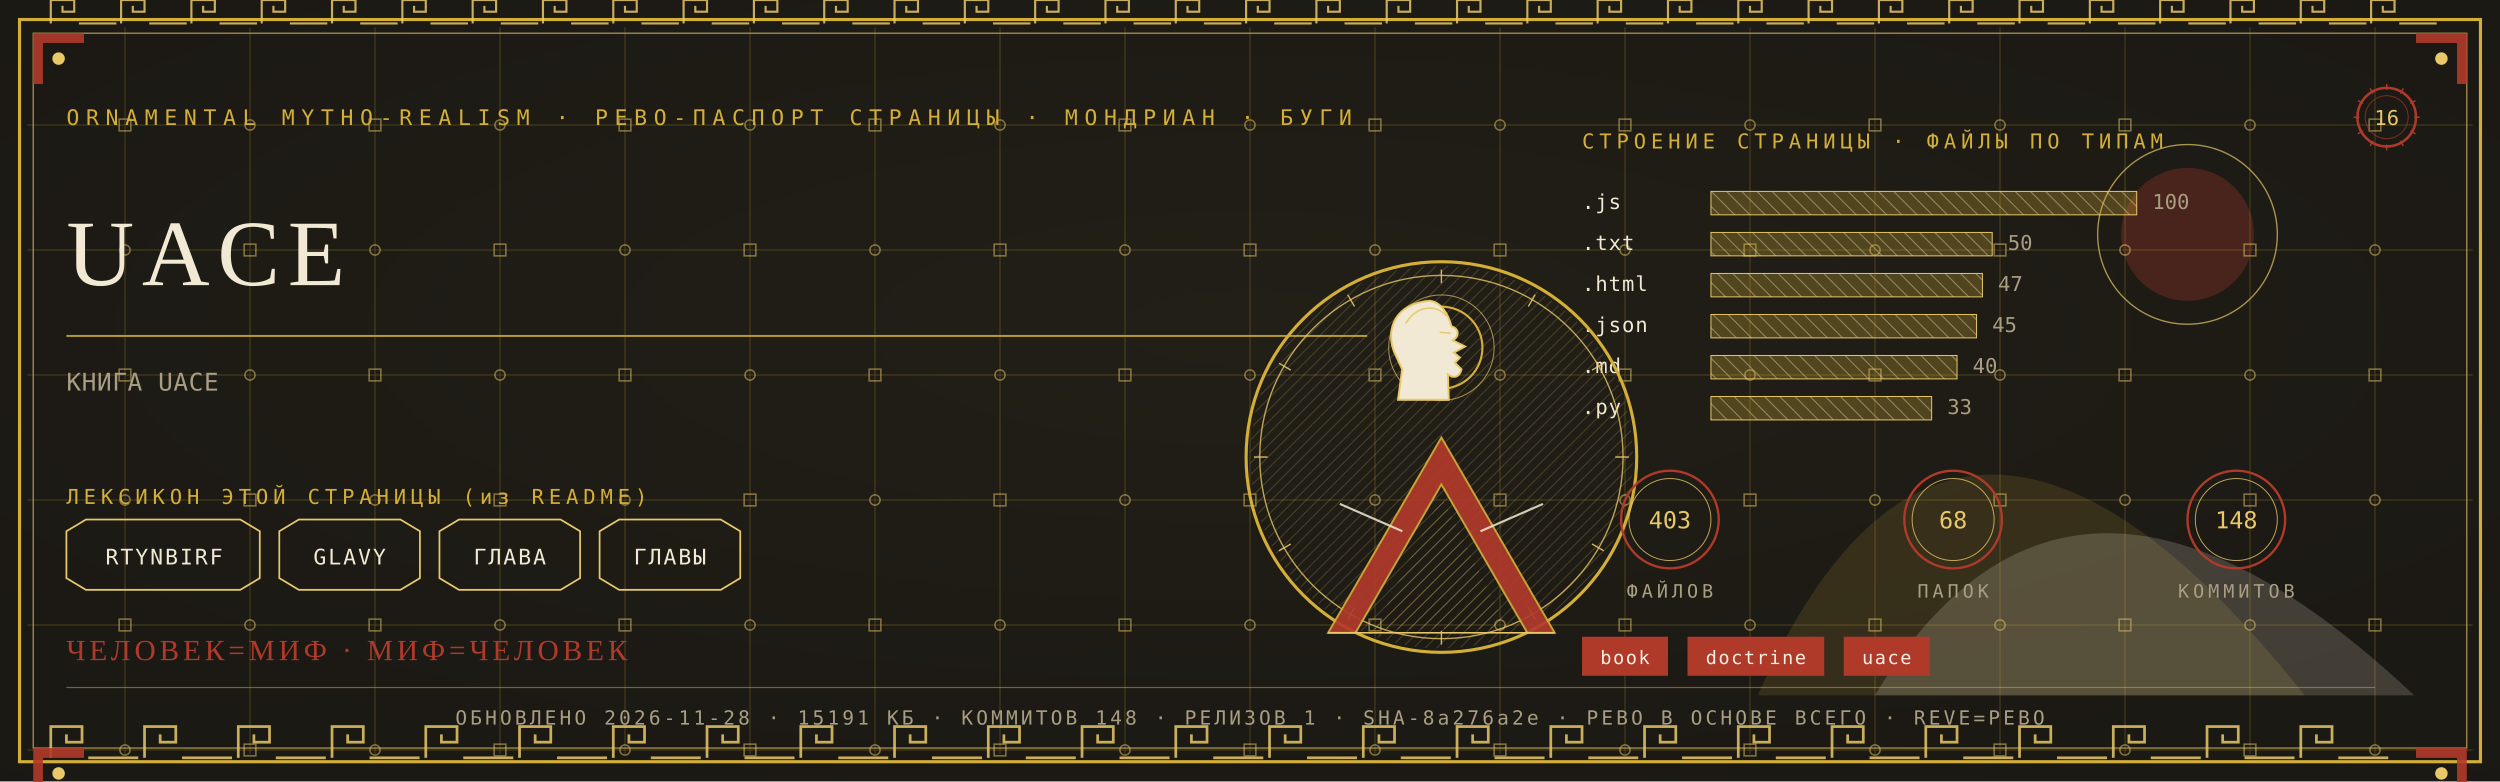
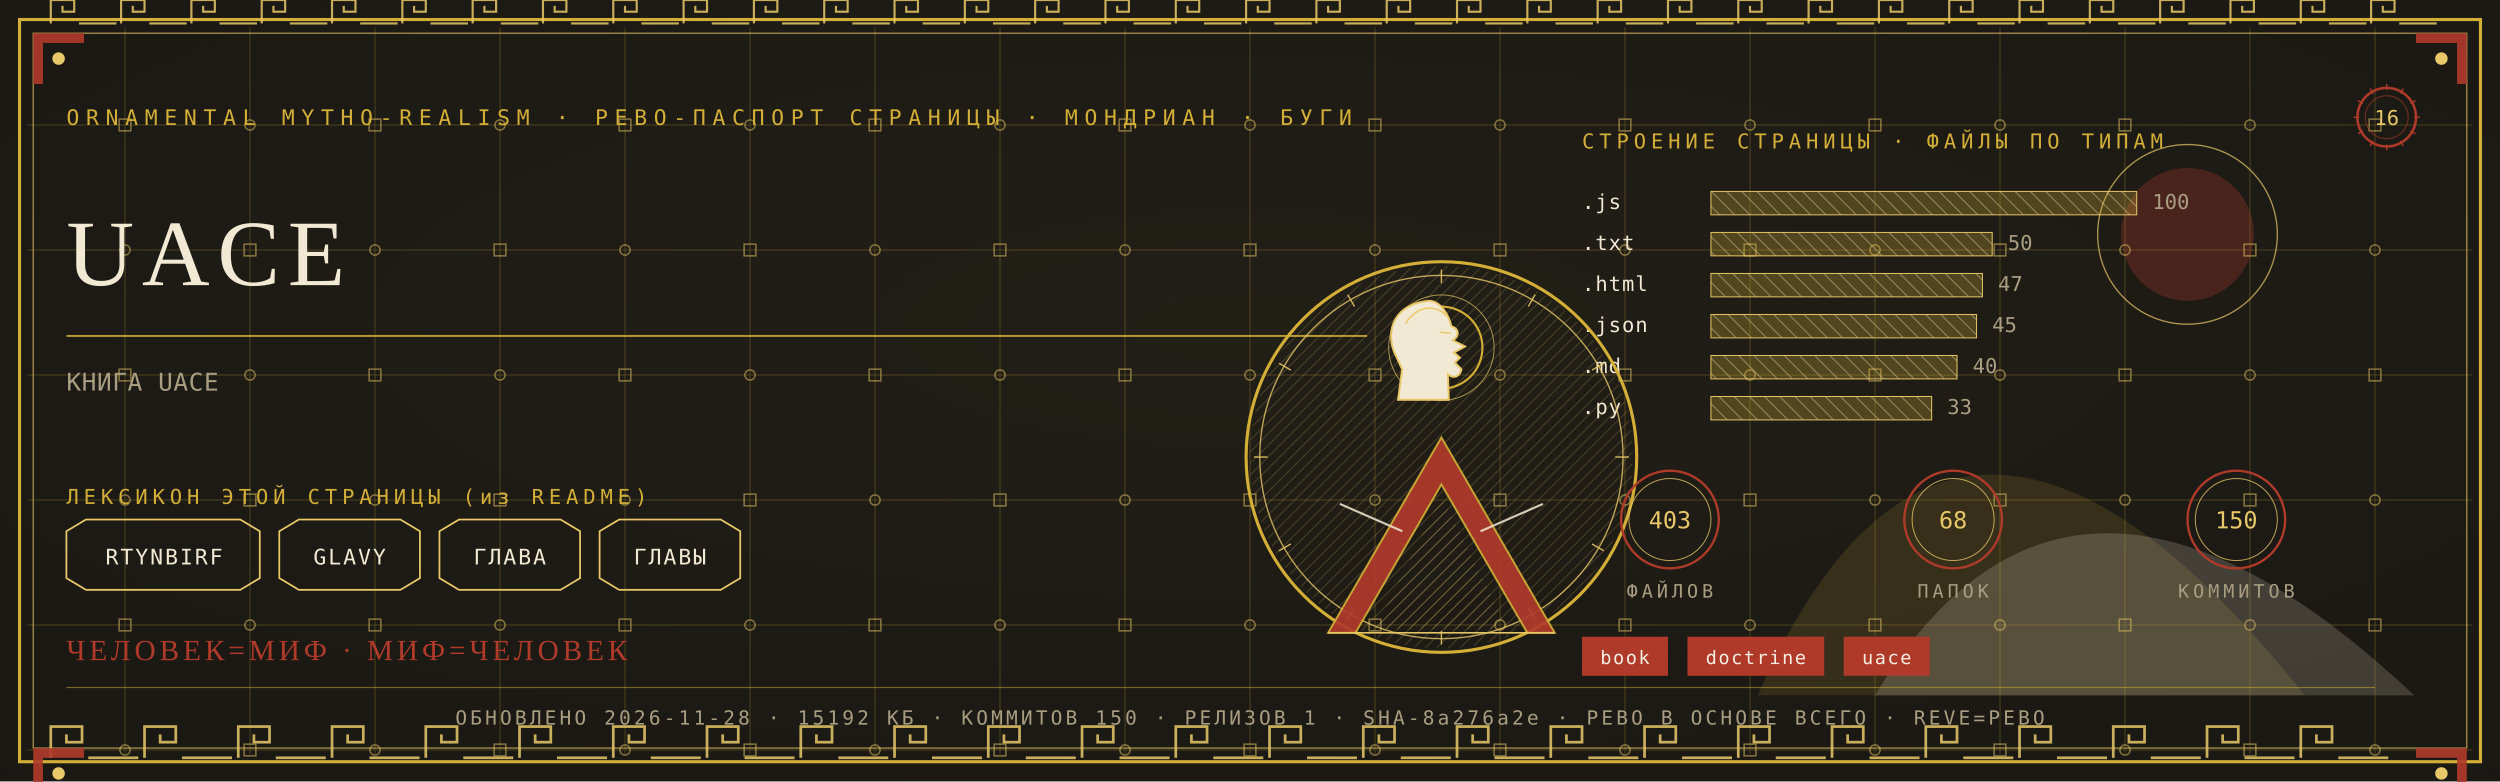
<svg xmlns="http://www.w3.org/2000/svg" viewBox="0 0 1280 400" width="1280" height="400">
  <defs>
    <radialGradient id="rp16" cx="0.5" cy="0.42" r="1.1">
      <stop offset="0" stop-color="#232017" />
      <stop offset="1" stop-color="#171512" />
    </radialGradient>
    <pattern id="hatchm" width="4.2" height="4.2" patternUnits="userSpaceOnUse" patternTransform="rotate(45)">
      <rect width="4.2" height="4.2" fill="none" />
      <line x1="0" y1="0" x2="0" y2="4.2" stroke="#E8C868" stroke-width="0.5" />
    </pattern>
    <pattern id="hatchv" width="5.5" height="5.5" patternUnits="userSpaceOnUse" patternTransform="rotate(-45)">
      <rect width="5.5" height="5.5" fill="none" />
      <line x1="0" y1="0" x2="0" y2="5.5" stroke="#F2E9D4" stroke-width="0.5" />
    </pattern>
  </defs>
  <rect width="1280" height="400" fill="#171512" />
  <rect width="1280" height="400" fill="url(#rp16)" opacity="0.94" />
  <path d="M 900 356 Q 1000 130 1180 356 Z" fill="#D4AF37" opacity="0.14" />
  <path d="M 960 356 Q 1060 190 1236 356 Z" fill="#F2E9D4" opacity="0.18" />
  <circle cx="1120" cy="120" r="34" fill="#B03A2A" opacity="0.30" />
  <circle cx="1120" cy="120" r="46" fill="none" stroke="#E8C868" stroke-width="0.7" opacity="0.7" />
  <g stroke="#D4AF37" stroke-width="0.45" opacity="0.30">
    <line x1="64" y1="14" x2="64" y2="386" />
    <line x1="128" y1="14" x2="128" y2="386" />
    <line x1="192" y1="14" x2="192" y2="386" />
    <line x1="256" y1="14" x2="256" y2="386" />
    <line x1="320" y1="14" x2="320" y2="386" />
    <line x1="384" y1="14" x2="384" y2="386" />
    <line x1="448" y1="14" x2="448" y2="386" />
    <line x1="512" y1="14" x2="512" y2="386" />
    <line x1="576" y1="14" x2="576" y2="386" />
    <line x1="640" y1="14" x2="640" y2="386" />
    <line x1="704" y1="14" x2="704" y2="386" />
    <line x1="768" y1="14" x2="768" y2="386" />
    <line x1="832" y1="14" x2="832" y2="386" />
    <line x1="896" y1="14" x2="896" y2="386" />
    <line x1="960" y1="14" x2="960" y2="386" />
    <line x1="1024" y1="14" x2="1024" y2="386" />
    <line x1="1088" y1="14" x2="1088" y2="386" />
    <line x1="1152" y1="14" x2="1152" y2="386" />
    <line x1="1216" y1="14" x2="1216" y2="386" />
    <line x1="14" y1="64" x2="1266" y2="64" />
    <line x1="14" y1="128" x2="1266" y2="128" />
    <line x1="14" y1="192" x2="1266" y2="192" />
    <line x1="14" y1="256" x2="1266" y2="256" />
    <line x1="14" y1="320" x2="1266" y2="320" />
    <line x1="14" y1="384" x2="1266" y2="384" />
  </g>
  <g fill="none" stroke="#E8C868" stroke-width="0.8" opacity="0.5">
    <rect x="61" y="61" width="6" height="6" />
    <circle cx="64" cy="128" r="2.6" />
    <rect x="61" y="189" width="6" height="6" />
    <circle cx="64" cy="256" r="2.6" />
    <rect x="61" y="317" width="6" height="6" />
    <circle cx="64" cy="384" r="2.6" />
    <circle cx="128" cy="64" r="2.6" />
    <rect x="125" y="125" width="6" height="6" />
    <circle cx="128" cy="192" r="2.6" />
    <rect x="125" y="253" width="6" height="6" />
    <circle cx="128" cy="320" r="2.6" />
    <rect x="125" y="381" width="6" height="6" />
    <rect x="189" y="61" width="6" height="6" />
    <circle cx="192" cy="128" r="2.6" />
    <rect x="189" y="189" width="6" height="6" />
    <circle cx="192" cy="256" r="2.6" />
    <rect x="189" y="317" width="6" height="6" />
    <circle cx="192" cy="384" r="2.6" />
    <circle cx="256" cy="64" r="2.6" />
    <rect x="253" y="125" width="6" height="6" />
    <circle cx="256" cy="192" r="2.6" />
    <rect x="253" y="253" width="6" height="6" />
    <circle cx="256" cy="320" r="2.6" />
    <rect x="253" y="381" width="6" height="6" />
    <rect x="317" y="61" width="6" height="6" />
    <circle cx="320" cy="128" r="2.6" />
    <rect x="317" y="189" width="6" height="6" />
    <circle cx="320" cy="256" r="2.6" />
    <rect x="317" y="317" width="6" height="6" />
    <circle cx="320" cy="384" r="2.6" />
    <circle cx="384" cy="64" r="2.6" />
    <rect x="381" y="125" width="6" height="6" />
    <circle cx="384" cy="192" r="2.6" />
    <rect x="381" y="253" width="6" height="6" />
    <circle cx="384" cy="320" r="2.6" />
    <rect x="381" y="381" width="6" height="6" />
    <rect x="445" y="61" width="6" height="6" />
    <circle cx="448" cy="128" r="2.6" />
    <rect x="445" y="189" width="6" height="6" />
    <circle cx="448" cy="256" r="2.6" />
    <rect x="445" y="317" width="6" height="6" />
    <circle cx="448" cy="384" r="2.6" />
    <circle cx="512" cy="64" r="2.6" />
    <rect x="509" y="125" width="6" height="6" />
    <circle cx="512" cy="192" r="2.6" />
    <rect x="509" y="253" width="6" height="6" />
    <circle cx="512" cy="320" r="2.6" />
    <rect x="509" y="381" width="6" height="6" />
    <rect x="573" y="61" width="6" height="6" />
    <circle cx="576" cy="128" r="2.6" />
    <rect x="573" y="189" width="6" height="6" />
    <circle cx="576" cy="256" r="2.6" />
    <rect x="573" y="317" width="6" height="6" />
    <circle cx="576" cy="384" r="2.6" />
    <circle cx="640" cy="64" r="2.6" />
    <rect x="637" y="125" width="6" height="6" />
    <circle cx="640" cy="192" r="2.6" />
    <rect x="637" y="253" width="6" height="6" />
    <circle cx="640" cy="320" r="2.6" />
    <rect x="637" y="381" width="6" height="6" />
    <rect x="701" y="61" width="6" height="6" />
    <circle cx="704" cy="128" r="2.6" />
    <rect x="701" y="189" width="6" height="6" />
    <circle cx="704" cy="256" r="2.6" />
    <rect x="701" y="317" width="6" height="6" />
    <circle cx="704" cy="384" r="2.6" />
    <circle cx="768" cy="64" r="2.6" />
    <rect x="765" y="125" width="6" height="6" />
    <circle cx="768" cy="192" r="2.6" />
    <rect x="765" y="253" width="6" height="6" />
    <circle cx="768" cy="320" r="2.6" />
    <rect x="765" y="381" width="6" height="6" />
    <rect x="829" y="61" width="6" height="6" />
    <circle cx="832" cy="128" r="2.6" />
    <rect x="829" y="189" width="6" height="6" />
    <circle cx="832" cy="256" r="2.6" />
    <rect x="829" y="317" width="6" height="6" />
    <circle cx="832" cy="384" r="2.6" />
    <circle cx="896" cy="64" r="2.6" />
    <rect x="893" y="125" width="6" height="6" />
    <circle cx="896" cy="192" r="2.6" />
    <rect x="893" y="253" width="6" height="6" />
    <circle cx="896" cy="320" r="2.6" />
    <rect x="893" y="381" width="6" height="6" />
    <rect x="957" y="61" width="6" height="6" />
    <circle cx="960" cy="128" r="2.6" />
    <rect x="957" y="189" width="6" height="6" />
    <circle cx="960" cy="256" r="2.6" />
    <rect x="957" y="317" width="6" height="6" />
    <circle cx="960" cy="384" r="2.6" />
    <circle cx="1024" cy="64" r="2.6" />
    <rect x="1021" y="125" width="6" height="6" />
    <circle cx="1024" cy="192" r="2.6" />
    <rect x="1021" y="253" width="6" height="6" />
    <circle cx="1024" cy="320" r="2.6" />
    <rect x="1021" y="381" width="6" height="6" />
    <rect x="1085" y="61" width="6" height="6" />
    <circle cx="1088" cy="128" r="2.6" />
    <rect x="1085" y="189" width="6" height="6" />
    <circle cx="1088" cy="256" r="2.6" />
    <rect x="1085" y="317" width="6" height="6" />
    <circle cx="1088" cy="384" r="2.6" />
    <circle cx="1152" cy="64" r="2.6" />
    <rect x="1149" y="125" width="6" height="6" />
    <circle cx="1152" cy="192" r="2.6" />
    <rect x="1149" y="253" width="6" height="6" />
    <circle cx="1152" cy="320" r="2.6" />
    <rect x="1149" y="381" width="6" height="6" />
    <rect x="1213" y="61" width="6" height="6" />
    <circle cx="1216" cy="128" r="2.6" />
    <rect x="1213" y="189" width="6" height="6" />
    <circle cx="1216" cy="256" r="2.6" />
    <rect x="1213" y="317" width="6" height="6" />
    <circle cx="1216" cy="384" r="2.6" />
  </g>
  <rect x="10" y="10" width="1260" height="380" fill="none" stroke="#D4AF37" stroke-width="1.6" />
  <rect x="17" y="17" width="1246" height="366" fill="none" stroke="#E8C868" stroke-width="0.6" opacity="0.75" />
  <g fill="none" stroke="#E8C868" stroke-width="1.4" opacity="0.85">
    <path d="M 26 388 L 26 372 L 42 372 L 42 380.0 L 34.0 380.0 L 34.0 376.0" />
    <line x1="45.2" y1="388" x2="70.8" y2="388" />
    <path d="M 74 388 L 74 372 L 90 372 L 90 380.0 L 82.0 380.0 L 82.0 376.0" />
    <line x1="93.2" y1="388" x2="118.8" y2="388" />
    <path d="M 122 388 L 122 372 L 138 372 L 138 380.0 L 130.0 380.0 L 130.0 376.0" />
    <line x1="141.2" y1="388" x2="166.8" y2="388" />
    <path d="M 170 388 L 170 372 L 186 372 L 186 380.0 L 178.0 380.0 L 178.0 376.0" />
    <line x1="189.2" y1="388" x2="214.8" y2="388" />
    <path d="M 218 388 L 218 372 L 234 372 L 234 380.0 L 226.0 380.0 L 226.0 376.0" />
    <line x1="237.2" y1="388" x2="262.8" y2="388" />
    <path d="M 266 388 L 266 372 L 282 372 L 282 380.0 L 274.0 380.0 L 274.0 376.0" />
    <line x1="285.2" y1="388" x2="310.8" y2="388" />
    <path d="M 314 388 L 314 372 L 330 372 L 330 380.0 L 322.0 380.0 L 322.0 376.0" />
    <line x1="333.2" y1="388" x2="358.8" y2="388" />
    <path d="M 362 388 L 362 372 L 378 372 L 378 380.0 L 370.0 380.0 L 370.0 376.0" />
    <line x1="381.2" y1="388" x2="406.8" y2="388" />
    <path d="M 410 388 L 410 372 L 426 372 L 426 380.0 L 418.0 380.0 L 418.0 376.0" />
    <line x1="429.2" y1="388" x2="454.8" y2="388" />
    <path d="M 458 388 L 458 372 L 474 372 L 474 380.0 L 466.0 380.0 L 466.0 376.0" />
    <line x1="477.2" y1="388" x2="502.8" y2="388" />
    <path d="M 506 388 L 506 372 L 522 372 L 522 380.0 L 514.0 380.0 L 514.0 376.0" />
    <line x1="525.2" y1="388" x2="550.8" y2="388" />
    <path d="M 554 388 L 554 372 L 570 372 L 570 380.0 L 562.0 380.0 L 562.0 376.0" />
    <line x1="573.2" y1="388" x2="598.8" y2="388" />
    <path d="M 602 388 L 602 372 L 618 372 L 618 380.0 L 610.0 380.0 L 610.0 376.0" />
    <line x1="621.2" y1="388" x2="646.8" y2="388" />
    <path d="M 650 388 L 650 372 L 666 372 L 666 380.0 L 658.0 380.0 L 658.0 376.0" />
    <line x1="669.2" y1="388" x2="694.8" y2="388" />
    <path d="M 698 388 L 698 372 L 714 372 L 714 380.0 L 706.0 380.0 L 706.0 376.0" />
    <line x1="717.2" y1="388" x2="742.8" y2="388" />
    <path d="M 746 388 L 746 372 L 762 372 L 762 380.0 L 754.0 380.0 L 754.0 376.0" />
    <line x1="765.2" y1="388" x2="790.8" y2="388" />
    <path d="M 794 388 L 794 372 L 810 372 L 810 380.0 L 802.0 380.0 L 802.0 376.0" />
    <line x1="813.2" y1="388" x2="838.8" y2="388" />
    <path d="M 842 388 L 842 372 L 858 372 L 858 380.0 L 850.0 380.0 L 850.0 376.0" />
    <line x1="861.2" y1="388" x2="886.8" y2="388" />
    <path d="M 890 388 L 890 372 L 906 372 L 906 380.0 L 898.0 380.0 L 898.0 376.0" />
    <line x1="909.2" y1="388" x2="934.8" y2="388" />
    <path d="M 938 388 L 938 372 L 954 372 L 954 380.0 L 946.0 380.0 L 946.0 376.0" />
    <line x1="957.2" y1="388" x2="982.8" y2="388" />
    <path d="M 986 388 L 986 372 L 1002 372 L 1002 380.0 L 994.0 380.0 L 994.0 376.0" />
    <line x1="1005.2" y1="388" x2="1030.8" y2="388" />
    <path d="M 1034 388 L 1034 372 L 1050 372 L 1050 380.0 L 1042.0 380.0 L 1042.0 376.0" />
    <line x1="1053.2" y1="388" x2="1078.8" y2="388" />
    <path d="M 1082 388 L 1082 372 L 1098 372 L 1098 380.0 L 1090.0 380.0 L 1090.0 376.0" />
    <line x1="1101.2" y1="388" x2="1126.8" y2="388" />
    <path d="M 1130 388 L 1130 372 L 1146 372 L 1146 380.0 L 1138.0 380.0 L 1138.0 376.0" />
    <line x1="1149.2" y1="388" x2="1174.8" y2="388" />
    <path d="M 1178 388 L 1178 372 L 1194 372 L 1194 380.0 L 1186.0 380.0 L 1186.0 376.0" />
    <line x1="1197.2" y1="388" x2="1222.8" y2="388" />
  </g>
  <g fill="none" stroke="#E8C868" stroke-width="1.1" opacity="0.85">
    <path d="M 26 12 L 26 0 L 38 0 L 38 6.0 L 32.0 6.0 L 32.0 3.0" />
    <line x1="40.4" y1="12" x2="59.6" y2="12" />
    <path d="M 62 12 L 62 0 L 74 0 L 74 6.0 L 68.0 6.0 L 68.0 3.0" />
    <line x1="76.4" y1="12" x2="95.6" y2="12" />
    <path d="M 98 12 L 98 0 L 110 0 L 110 6.0 L 104.0 6.0 L 104.0 3.0" />
    <line x1="112.4" y1="12" x2="131.6" y2="12" />
    <path d="M 134 12 L 134 0 L 146 0 L 146 6.0 L 140.0 6.0 L 140.0 3.0" />
    <line x1="148.4" y1="12" x2="167.6" y2="12" />
    <path d="M 170 12 L 170 0 L 182 0 L 182 6.0 L 176.0 6.0 L 176.0 3.0" />
    <line x1="184.4" y1="12" x2="203.6" y2="12" />
    <path d="M 206 12 L 206 0 L 218 0 L 218 6.0 L 212.0 6.0 L 212.0 3.0" />
    <line x1="220.4" y1="12" x2="239.6" y2="12" />
    <path d="M 242 12 L 242 0 L 254 0 L 254 6.0 L 248.0 6.0 L 248.0 3.0" />
    <line x1="256.4" y1="12" x2="275.6" y2="12" />
    <path d="M 278 12 L 278 0 L 290 0 L 290 6.0 L 284.0 6.0 L 284.0 3.0" />
    <line x1="292.4" y1="12" x2="311.6" y2="12" />
    <path d="M 314 12 L 314 0 L 326 0 L 326 6.0 L 320.0 6.0 L 320.0 3.0" />
    <line x1="328.4" y1="12" x2="347.6" y2="12" />
    <path d="M 350 12 L 350 0 L 362 0 L 362 6.0 L 356.0 6.0 L 356.0 3.0" />
    <line x1="364.4" y1="12" x2="383.6" y2="12" />
    <path d="M 386 12 L 386 0 L 398 0 L 398 6.0 L 392.0 6.0 L 392.0 3.0" />
    <line x1="400.4" y1="12" x2="419.6" y2="12" />
    <path d="M 422 12 L 422 0 L 434 0 L 434 6.0 L 428.0 6.0 L 428.0 3.0" />
    <line x1="436.4" y1="12" x2="455.6" y2="12" />
    <path d="M 458 12 L 458 0 L 470 0 L 470 6.0 L 464.0 6.0 L 464.0 3.0" />
    <line x1="472.4" y1="12" x2="491.6" y2="12" />
    <path d="M 494 12 L 494 0 L 506 0 L 506 6.0 L 500.0 6.0 L 500.0 3.0" />
    <line x1="508.4" y1="12" x2="527.6" y2="12" />
    <path d="M 530 12 L 530 0 L 542 0 L 542 6.0 L 536.0 6.0 L 536.0 3.0" />
    <line x1="544.4" y1="12" x2="563.6" y2="12" />
    <path d="M 566 12 L 566 0 L 578 0 L 578 6.0 L 572.0 6.0 L 572.0 3.0" />
    <line x1="580.4" y1="12" x2="599.6" y2="12" />
    <path d="M 602 12 L 602 0 L 614 0 L 614 6.0 L 608.0 6.0 L 608.0 3.0" />
    <line x1="616.4" y1="12" x2="635.6" y2="12" />
    <path d="M 638 12 L 638 0 L 650 0 L 650 6.0 L 644.0 6.0 L 644.0 3.0" />
    <line x1="652.4" y1="12" x2="671.6" y2="12" />
    <path d="M 674 12 L 674 0 L 686 0 L 686 6.0 L 680.0 6.0 L 680.0 3.0" />
    <line x1="688.4" y1="12" x2="707.6" y2="12" />
    <path d="M 710 12 L 710 0 L 722 0 L 722 6.0 L 716.0 6.0 L 716.0 3.0" />
    <line x1="724.4" y1="12" x2="743.6" y2="12" />
    <path d="M 746 12 L 746 0 L 758 0 L 758 6.0 L 752.0 6.0 L 752.0 3.0" />
    <line x1="760.4" y1="12" x2="779.6" y2="12" />
    <path d="M 782 12 L 782 0 L 794 0 L 794 6.0 L 788.0 6.0 L 788.0 3.0" />
    <line x1="796.4" y1="12" x2="815.6" y2="12" />
    <path d="M 818 12 L 818 0 L 830 0 L 830 6.0 L 824.0 6.0 L 824.0 3.0" />
    <line x1="832.4" y1="12" x2="851.6" y2="12" />
    <path d="M 854 12 L 854 0 L 866 0 L 866 6.0 L 860.0 6.0 L 860.0 3.0" />
    <line x1="868.4" y1="12" x2="887.6" y2="12" />
    <path d="M 890 12 L 890 0 L 902 0 L 902 6.0 L 896.0 6.0 L 896.0 3.0" />
    <line x1="904.4" y1="12" x2="923.6" y2="12" />
    <path d="M 926 12 L 926 0 L 938 0 L 938 6.0 L 932.0 6.0 L 932.0 3.0" />
    <line x1="940.4" y1="12" x2="959.6" y2="12" />
    <path d="M 962 12 L 962 0 L 974 0 L 974 6.0 L 968.0 6.0 L 968.0 3.0" />
    <line x1="976.4" y1="12" x2="995.6" y2="12" />
    <path d="M 998 12 L 998 0 L 1010 0 L 1010 6.0 L 1004.0 6.0 L 1004.0 3.0" />
    <line x1="1012.4" y1="12" x2="1031.6" y2="12" />
    <path d="M 1034 12 L 1034 0 L 1046 0 L 1046 6.0 L 1040.0 6.0 L 1040.0 3.0" />
    <line x1="1048.4" y1="12" x2="1067.6" y2="12" />
    <path d="M 1070 12 L 1070 0 L 1082 0 L 1082 6.0 L 1076.0 6.0 L 1076.0 3.0" />
    <line x1="1084.4" y1="12" x2="1103.6" y2="12" />
    <path d="M 1106 12 L 1106 0 L 1118 0 L 1118 6.0 L 1112.0 6.0 L 1112.0 3.0" />
    <line x1="1120.4" y1="12" x2="1139.6" y2="12" />
    <path d="M 1142 12 L 1142 0 L 1154 0 L 1154 6.0 L 1148.0 6.0 L 1148.0 3.0" />
    <line x1="1156.4" y1="12" x2="1175.6" y2="12" />
    <path d="M 1178 12 L 1178 0 L 1190 0 L 1190 6.0 L 1184.0 6.0 L 1184.0 3.0" />
    <line x1="1192.4" y1="12" x2="1211.6" y2="12" />
    <path d="M 1214 12 L 1214 0 L 1226 0 L 1226 6.0 L 1220.0 6.0 L 1220.0 3.0" />
    <line x1="1228.4" y1="12" x2="1247.6" y2="12" />
  </g>
  <g transform="translate(17,17) scale(1,1)">
    <path d="M 0 0 L 26 0 L 26 5 L 5 5 L 5 26 L 0 26 Z" fill="#B03A2A" opacity="0.9" />
    <circle cx="13" cy="13" r="3.2" fill="#E8C868" />
  </g>
  <g transform="translate(1263,17) scale(-1,1)">
    <path d="M 0 0 L 26 0 L 26 5 L 5 5 L 5 26 L 0 26 Z" fill="#B03A2A" opacity="0.9" />
    <circle cx="13" cy="13" r="3.2" fill="#E8C868" />
  </g>
  <g transform="translate(17,383) scale(1,1)">
    <path d="M 0 0 L 26 0 L 26 5 L 5 5 L 5 26 L 0 26 Z" fill="#B03A2A" opacity="0.9" />
    <circle cx="13" cy="13" r="3.2" fill="#E8C868" />
  </g>
  <g transform="translate(1263,383) scale(-1,1)">
    <path d="M 0 0 L 26 0 L 26 5 L 5 5 L 5 26 L 0 26 Z" fill="#B03A2A" opacity="0.9" />
    <circle cx="13" cy="13" r="3.2" fill="#E8C868" />
  </g>
  <text x="34" y="64" font-family="'Cascadia Mono', ui-monospace, Consolas, monospace" font-size="11" fill="#D4AF37" letter-spacing="3.4">ORNAMENTAL MYTHO-REALISM · РЕВО-ПАСПОРТ СТРАНИЦЫ · МОНДРИАН · БУГИ</text>
  <g transform="translate(1222,60)">
    <circle r="15" fill="none" stroke="#B03A2A" stroke-width="1.3" />
    <circle r="11" fill="none" stroke="#B03A2A" stroke-width="0.55" opacity="0.6" />
    <text y="4" text-anchor="middle" font-family="'Cascadia Mono', ui-monospace, Consolas, monospace" font-size="10.5" fill="#E8C868">16</text>
    <g stroke="#B03A2A" stroke-width="0.7">
      <line x1="0" y1="-17" x2="0" y2="-14" transform="rotate(0)" />
      <line x1="0" y1="-17" x2="0" y2="-14" transform="rotate(30)" />
      <line x1="0" y1="-17" x2="0" y2="-14" transform="rotate(60)" />
      <line x1="0" y1="-17" x2="0" y2="-14" transform="rotate(90)" />
      <line x1="0" y1="-17" x2="0" y2="-14" transform="rotate(120)" />
      <line x1="0" y1="-17" x2="0" y2="-14" transform="rotate(150)" />
      <line x1="0" y1="-17" x2="0" y2="-14" transform="rotate(180)" />
      <line x1="0" y1="-17" x2="0" y2="-14" transform="rotate(210)" />
      <line x1="0" y1="-17" x2="0" y2="-14" transform="rotate(240)" />
      <line x1="0" y1="-17" x2="0" y2="-14" transform="rotate(270)" />
      <line x1="0" y1="-17" x2="0" y2="-14" transform="rotate(300)" />
      <line x1="0" y1="-17" x2="0" y2="-14" transform="rotate(330)" />
    </g>
  </g>
  <text x="34" y="146" font-family="Georgia, 'Times New Roman', serif" font-size="48.0" fill="#F2E9D4" letter-spacing="4">UACE</text>
  <line x1="34" y1="172" x2="700" y2="172" stroke="#D4AF37" stroke-width="1" opacity="0.85" />
  <text x="34" y="200" font-family="'Cascadia Mono', ui-monospace, Consolas, monospace" font-size="12.5" fill="#A99E82" letter-spacing="0.3">КНИГА UACE</text>
  <text x="34" y="258" font-family="'Cascadia Mono', ui-monospace, Consolas, monospace" font-size="10.5" fill="#D4AF37" letter-spacing="2.5">ЛЕКСИКОН ЭТОЙ СТРАНИЦЫ (из README)</text>
  <path d="M 34 272 L 44 266 L 123 266 L 133 272 L 133 296 L 123 302 L 44 302 L 34 296 Z" fill="none" stroke="#E8C868" stroke-width="0.9" />
  <text x="84" y="289" text-anchor="middle" font-family="'Cascadia Mono', ui-monospace, Consolas, monospace" font-size="11" fill="#F2E9D4" letter-spacing="1">RTYNBIRF</text>
  <path d="M 143 272 L 153 266 L 205 266 L 215 272 L 215 296 L 205 302 L 153 302 L 143 296 Z" fill="none" stroke="#E8C868" stroke-width="0.9" />
  <text x="179" y="289" text-anchor="middle" font-family="'Cascadia Mono', ui-monospace, Consolas, monospace" font-size="11" fill="#F2E9D4" letter-spacing="1">GLAVY</text>
  <path d="M 225 272 L 235 266 L 287 266 L 297 272 L 297 296 L 287 302 L 235 302 L 225 296 Z" fill="none" stroke="#E8C868" stroke-width="0.9" />
  <text x="261" y="289" text-anchor="middle" font-family="'Cascadia Mono', ui-monospace, Consolas, monospace" font-size="11" fill="#F2E9D4" letter-spacing="1">ГЛАВА</text>
  <path d="M 307 272 L 317 266 L 369 266 L 379 272 L 379 296 L 369 302 L 317 302 L 307 296 Z" fill="none" stroke="#E8C868" stroke-width="0.9" />
  <text x="343" y="289" text-anchor="middle" font-family="'Cascadia Mono', ui-monospace, Consolas, monospace" font-size="11" fill="#F2E9D4" letter-spacing="1">ГЛАВЫ</text>
  <text x="810" y="76" font-family="'Cascadia Mono', ui-monospace, Consolas, monospace" font-size="10.5" fill="#D4AF37" letter-spacing="2.5">СТРОЕНИЕ СТРАНИЦЫ · ФАЙЛЫ ПО ТИПАМ</text>
  <text x="810" y="107" font-family="'Cascadia Mono', ui-monospace, Consolas, monospace" font-size="10.5" fill="#F2E9D4" letter-spacing="0.5">.js</text>
  <rect x="876" y="98" width="218" height="12" fill="url(#hatchv)" opacity="0.9" />
  <rect x="876" y="98" width="218" height="12" fill="#D4AF37" opacity="0.28" />
  <rect x="876" y="98" width="218" height="12" fill="none" stroke="#E8C868" stroke-width="0.5" />
  <text x="1102" y="107" font-family="'Cascadia Mono', ui-monospace, Consolas, monospace" font-size="10.5" fill="#A99E82">100</text>
  <text x="810" y="128" font-family="'Cascadia Mono', ui-monospace, Consolas, monospace" font-size="10.5" fill="#F2E9D4" letter-spacing="0.5">.txt</text>
  <rect x="876" y="119" width="144" height="12" fill="url(#hatchv)" opacity="0.9" />
  <rect x="876" y="119" width="144" height="12" fill="#D4AF37" opacity="0.28" />
  <rect x="876" y="119" width="144" height="12" fill="none" stroke="#E8C868" stroke-width="0.5" />
  <text x="1028" y="128" font-family="'Cascadia Mono', ui-monospace, Consolas, monospace" font-size="10.5" fill="#A99E82">50</text>
  <text x="810" y="149" font-family="'Cascadia Mono', ui-monospace, Consolas, monospace" font-size="10.5" fill="#F2E9D4" letter-spacing="0.5">.html</text>
  <rect x="876" y="140" width="139" height="12" fill="url(#hatchv)" opacity="0.9" />
  <rect x="876" y="140" width="139" height="12" fill="#D4AF37" opacity="0.28" />
  <rect x="876" y="140" width="139" height="12" fill="none" stroke="#E8C868" stroke-width="0.5" />
  <text x="1023" y="149" font-family="'Cascadia Mono', ui-monospace, Consolas, monospace" font-size="10.5" fill="#A99E82">47</text>
  <text x="810" y="170" font-family="'Cascadia Mono', ui-monospace, Consolas, monospace" font-size="10.5" fill="#F2E9D4" letter-spacing="0.5">.json</text>
  <rect x="876" y="161" width="136" height="12" fill="url(#hatchv)" opacity="0.9" />
  <rect x="876" y="161" width="136" height="12" fill="#D4AF37" opacity="0.28" />
  <rect x="876" y="161" width="136" height="12" fill="none" stroke="#E8C868" stroke-width="0.5" />
  <text x="1020" y="170" font-family="'Cascadia Mono', ui-monospace, Consolas, monospace" font-size="10.5" fill="#A99E82">45</text>
  <text x="810" y="191" font-family="'Cascadia Mono', ui-monospace, Consolas, monospace" font-size="10.5" fill="#F2E9D4" letter-spacing="0.5">.md</text>
  <rect x="876" y="182" width="126" height="12" fill="url(#hatchv)" opacity="0.9" />
  <rect x="876" y="182" width="126" height="12" fill="#D4AF37" opacity="0.28" />
  <rect x="876" y="182" width="126" height="12" fill="none" stroke="#E8C868" stroke-width="0.5" />
  <text x="1010" y="191" font-family="'Cascadia Mono', ui-monospace, Consolas, monospace" font-size="10.5" fill="#A99E82">40</text>
  <text x="810" y="212" font-family="'Cascadia Mono', ui-monospace, Consolas, monospace" font-size="10.5" fill="#F2E9D4" letter-spacing="0.5">.py</text>
  <rect x="876" y="203" width="113" height="12" fill="url(#hatchv)" opacity="0.9" />
  <rect x="876" y="203" width="113" height="12" fill="#D4AF37" opacity="0.28" />
  <rect x="876" y="203" width="113" height="12" fill="none" stroke="#E8C868" stroke-width="0.5" />
  <text x="997" y="212" font-family="'Cascadia Mono', ui-monospace, Consolas, monospace" font-size="10.5" fill="#A99E82">33</text>
  <g transform="translate(738,234)">
    <circle r="100" fill="none" stroke="#D4AF37" stroke-width="1.6" />
    <circle r="93" fill="none" stroke="#E8C868" stroke-width="0.7" opacity="0.8" />
    <circle r="98" fill="url(#hatchm)" opacity="0.4" />
    <g stroke="#E8C868" stroke-width="0.7" opacity="0.9">
      <line x1="0" y1="-96" x2="0" y2="-89" transform="rotate(0)" />
      <line x1="0" y1="-96" x2="0" y2="-89" transform="rotate(30)" />
      <line x1="0" y1="-96" x2="0" y2="-89" transform="rotate(60)" />
      <line x1="0" y1="-96" x2="0" y2="-89" transform="rotate(90)" />
      <line x1="0" y1="-96" x2="0" y2="-89" transform="rotate(120)" />
      <line x1="0" y1="-96" x2="0" y2="-89" transform="rotate(150)" />
      <line x1="0" y1="-96" x2="0" y2="-89" transform="rotate(180)" />
      <line x1="0" y1="-96" x2="0" y2="-89" transform="rotate(210)" />
      <line x1="0" y1="-96" x2="0" y2="-89" transform="rotate(240)" />
      <line x1="0" y1="-96" x2="0" y2="-89" transform="rotate(270)" />
      <line x1="0" y1="-96" x2="0" y2="-89" transform="rotate(300)" />
      <line x1="0" y1="-96" x2="0" y2="-89" transform="rotate(330)" />
    </g>
    <circle cy="-56" r="21" fill="none" stroke="#D4AF37" stroke-width="1.1" />
    <circle cy="-56" r="27" fill="none" stroke="#E8C868" stroke-width="0.5" opacity="0.7" />
    <path d="M -6.0 -80.0 C -23.5 -78.7 -28.7 -65.7 -24.3 -54.0 L -20.1 -44.9 L -22.2 -29.3 L 3.8 -29.3 L 3.3 -42.3 C 6.9 -39.7 9.5 -41.5 10.3 -44.9 L 6.9 -48.3 L 9.5 -50.9 L 6.4 -53.5 L 12.1 -56.6 L 5.9 -59.7 C 9.5 -62.3 9.0 -65.7 5.1 -67.0 C 3.8 -72.7 -0.1 -79.5 -6.0 -80.0 Z" fill="#F2E9D4" stroke="#E8C868" stroke-width="1.0" />
    <g fill="none" stroke="#E8C868" stroke-width="0.8" opacity="0.95">
      <path d="M -18.3 -68.3 C -13.1 -77.4 -2.7 -78.7 2.5 -72.2" />
      <path d="M -0.9 -63.9 L 4.8 -63.4" />
    </g>
    <path d="M -58.0 90.0 L 0 -10.0 L 58.0 90.0 L 44.0 90.0 L 0 14.0 L -44.0 90.0 Z" fill="#B03A2A" opacity="0.92" stroke="#D4AF37" stroke-width="1.0" />
    <path d="M -34.0 88.0 L 0 20.0 L 34.0 88.0" fill="url(#hatchm)" opacity="0.5" stroke="none" />
    <path d="M -58.0 90.0 L 58.0 90.0" fill="none" stroke="#E8C868" stroke-width="0.8" />
    <path d="M -52.0 24.0 L -20.0 38.0" fill="none" stroke="#F2E9D4" stroke-width="1.1" opacity="0.85" />
    <path d="M 52.0 24.0 L 20.0 38.0" fill="none" stroke="#F2E9D4" stroke-width="1.1" opacity="0.85" />
  </g>
  <g transform="translate(855,266)">
    <circle r="25" fill="none" stroke="#B03A2A" stroke-width="1.2" />
    <circle r="21" fill="none" stroke="#E8C868" stroke-width="0.5" opacity="0.8" />
    <text y="4.5" text-anchor="middle" font-family="'Cascadia Mono', ui-monospace, Consolas, monospace" font-size="12" fill="#E8C868">403</text>
    <text y="40" text-anchor="middle" font-family="'Cascadia Mono', ui-monospace, Consolas, monospace" font-size="9.5" fill="#A99E82" letter-spacing="2">ФАЙЛОВ</text>
  </g>
  <g transform="translate(1000,266)">
    <circle r="25" fill="none" stroke="#B03A2A" stroke-width="1.2" />
    <circle r="21" fill="none" stroke="#E8C868" stroke-width="0.5" opacity="0.8" />
    <text y="4.5" text-anchor="middle" font-family="'Cascadia Mono', ui-monospace, Consolas, monospace" font-size="12" fill="#E8C868">68</text>
    <text y="40" text-anchor="middle" font-family="'Cascadia Mono', ui-monospace, Consolas, monospace" font-size="9.5" fill="#A99E82" letter-spacing="2">ПАПОК</text>
  </g>
  <g transform="translate(1145,266)">
    <circle r="25" fill="none" stroke="#B03A2A" stroke-width="1.2" />
    <circle r="21" fill="none" stroke="#E8C868" stroke-width="0.5" opacity="0.8" />
-     <text y="4.5" text-anchor="middle" font-family="'Cascadia Mono', ui-monospace, Consolas, monospace" font-size="12" fill="#E8C868">148</text>
+     <text y="4.5" text-anchor="middle" font-family="'Cascadia Mono', ui-monospace, Consolas, monospace" font-size="12" fill="#E8C868">150</text>
    <text y="40" text-anchor="middle" font-family="'Cascadia Mono', ui-monospace, Consolas, monospace" font-size="9.5" fill="#A99E82" letter-spacing="2">КОММИТОВ</text>
  </g>
  <rect x="810" y="326" rx="0" width="44" height="20" fill="#B03A2A" />
  <text x="832" y="340" text-anchor="middle" font-family="'Cascadia Mono', ui-monospace, Consolas, monospace" font-size="9.5" fill="#F5EFE2" letter-spacing="0.8">book</text>
  <rect x="864" y="326" rx="0" width="70" height="20" fill="#B03A2A" />
  <text x="899" y="340" text-anchor="middle" font-family="'Cascadia Mono', ui-monospace, Consolas, monospace" font-size="9.5" fill="#F5EFE2" letter-spacing="0.8">doctrine</text>
  <rect x="944" y="326" rx="0" width="44" height="20" fill="#B03A2A" />
  <text x="966" y="340" text-anchor="middle" font-family="'Cascadia Mono', ui-monospace, Consolas, monospace" font-size="9.5" fill="#F5EFE2" letter-spacing="0.8">uace</text>
  <text x="34" y="338" font-family="Georgia, 'Times New Roman', serif" font-size="15" fill="#B03A2A" letter-spacing="2">ЧЕЛОВЕК=МИФ · МИФ=ЧЕЛОВЕК</text>
  <line x1="34" y1="352" x2="1216" y2="352" stroke="#D4AF37" stroke-width="0.6" opacity="0.5" />
-   <text x="640" y="371" text-anchor="middle" font-family="'Cascadia Mono', ui-monospace, Consolas, monospace" font-size="10" fill="#A99E82" letter-spacing="1.6">ОБНОВЛЕНО 2026-11-28 · 15191 КБ · КОММИТОВ 148 · РЕЛИЗОВ 1 · SHA-8a276a2e · РЕВО В ОСНОВЕ ВСЕГО · REVE=РЕВО</text>
+   <text x="640" y="371" text-anchor="middle" font-family="'Cascadia Mono', ui-monospace, Consolas, monospace" font-size="10" fill="#A99E82" letter-spacing="1.6">ОБНОВЛЕНО 2026-11-28 · 15192 КБ · КОММИТОВ 150 · РЕЛИЗОВ 1 · SHA-8a276a2e · РЕВО В ОСНОВЕ ВСЕГО · REVE=РЕВО</text>
</svg>
